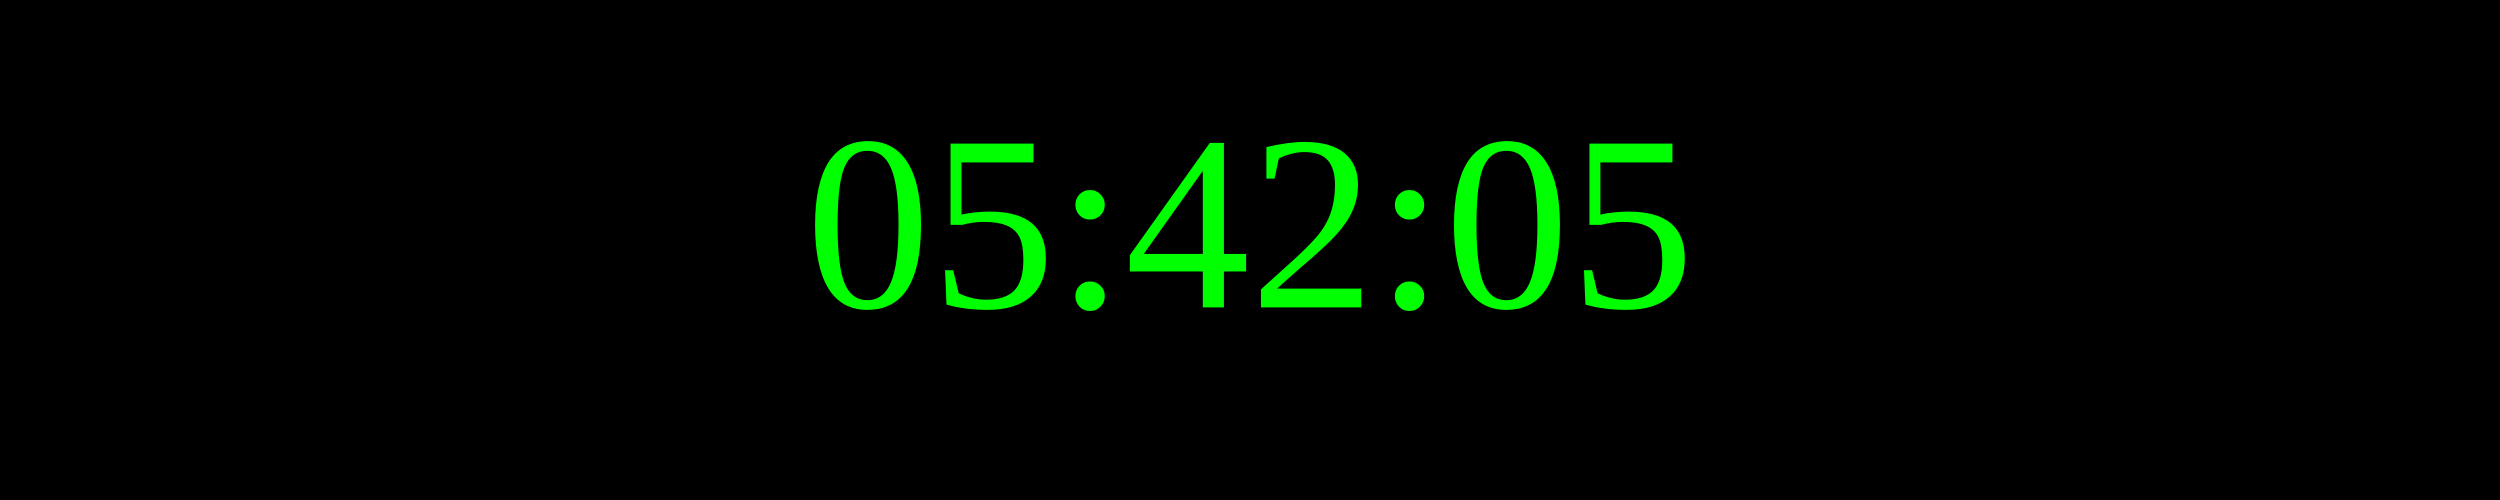
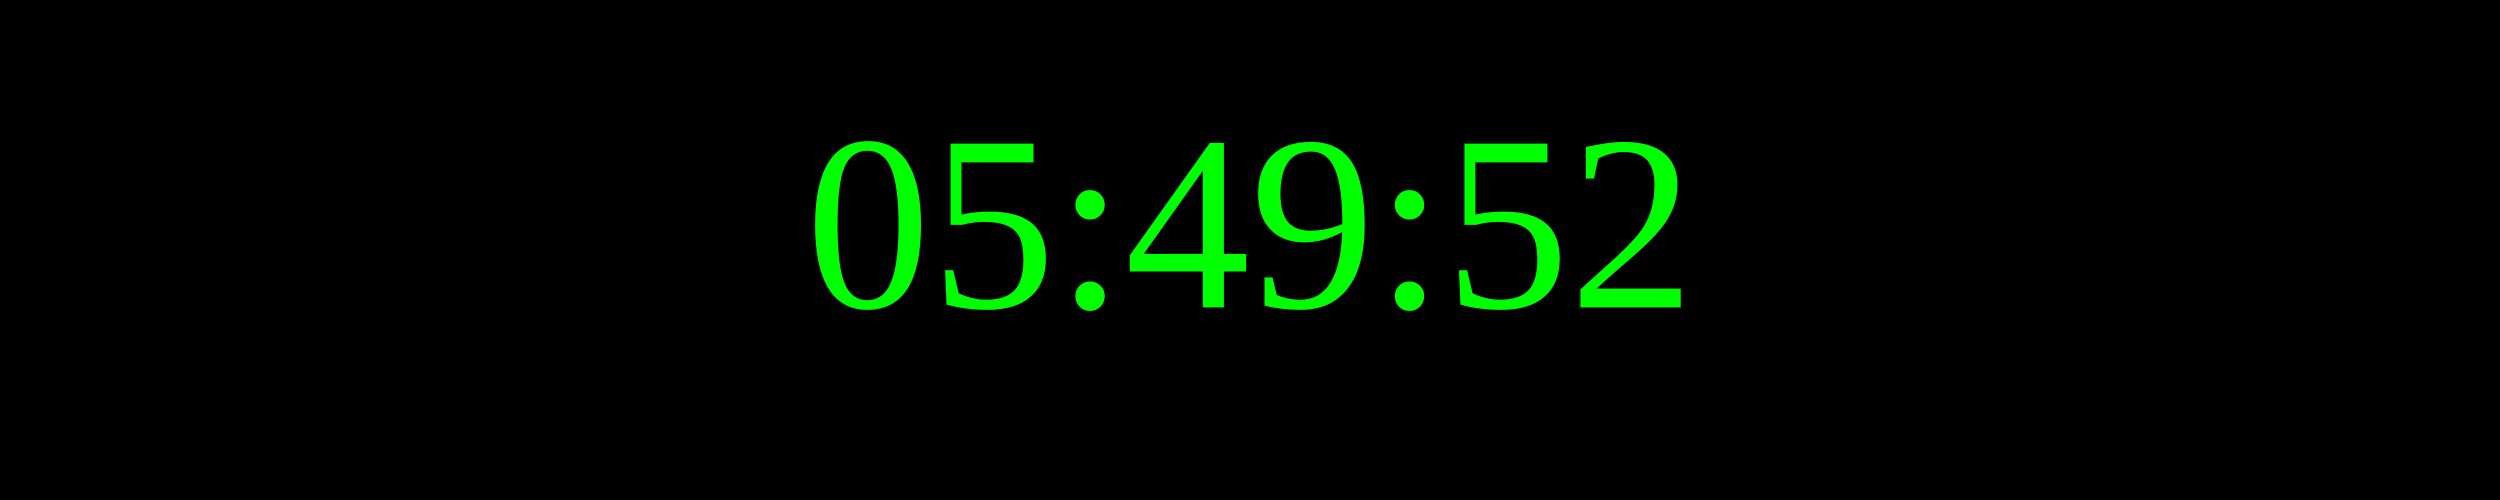
<svg xmlns="http://www.w3.org/2000/svg" width="250" height="50">
  <rect width="100%" height="100%" fill="black" />
  <text x="50%" y="50%" font-size="25" fill="lime" text-anchor="middle" dominant-baseline="middle">
- 05:42:05
+ 05:49:52
</text>
</svg>
